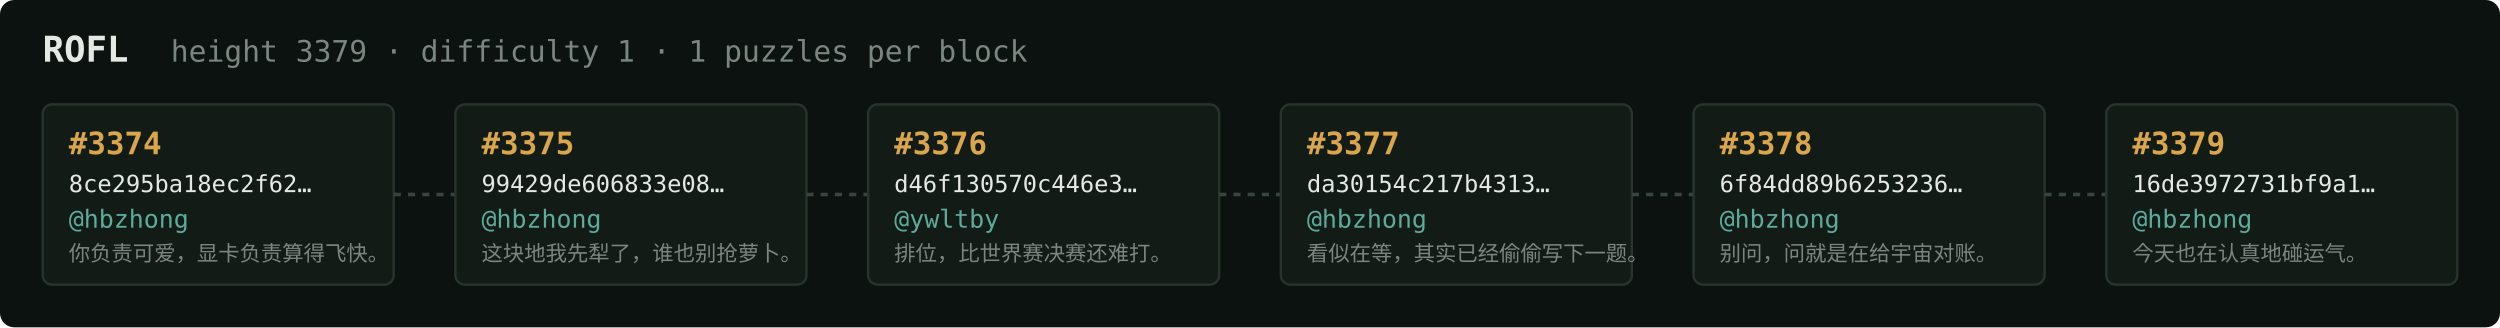
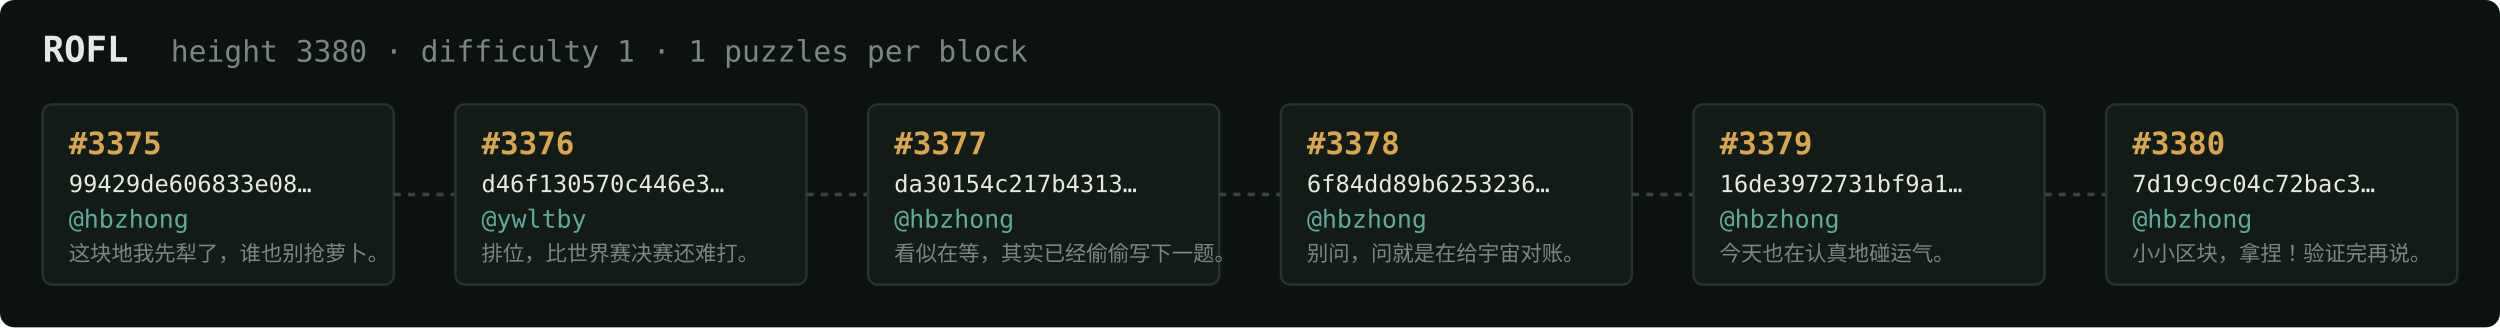
<svg xmlns="http://www.w3.org/2000/svg" width="1054" height="138" viewBox="0 0 1054 138" font-family="ui-monospace,SFMono-Regular,Menlo,monospace">
  <rect fill="#0c1210" width="1054" height="138" rx="6" />
  <text x="18" y="26" fill="#e5e9e3" font-size="15" font-weight="700">ROFL</text>
-   <text x="72" y="26" fill="#7a867f" font-size="12.5">height 3379 · difficulty 1 · 1 puzzles per block</text>
+   <text x="72" y="26" fill="#7a867f" font-size="12.5">height 3380 · difficulty 1 · 1 puzzles per block</text>
  <rect x="18" y="44" width="148" height="76" rx="4" fill="#131b17" stroke="#28332e" stroke-width="1" />
-   <text x="29" y="65" fill="#d9a64c" font-size="13" font-weight="700">#3374</text>
-   <text x="29" y="81" fill="#e5e9e3" font-size="10">8ce295ba18ec2f62…</text>
+   <text x="29" y="65" fill="#d9a64c" font-size="13" font-weight="700">#3375</text>
+   <text x="29" y="81" fill="#e5e9e3" font-size="10">99429de606833e08…</text>
  <text x="29" y="96" fill="#5cab9b" font-size="10.5">@hbzhong</text>
-   <text x="29" y="110" fill="#7a867f" font-size="9">你负责可爱，显卡负责算得飞快。</text>
+   <text x="29" y="110" fill="#7a867f" font-size="9">这块地我先犁了，谁也别抢萝卜。</text>
  <line x1="166" y1="82.0" x2="192" y2="82.0" stroke="#38443e" stroke-width="1.5" stroke-dasharray="3 3" />
  <rect x="192" y="44" width="148" height="76" rx="4" fill="#131b17" stroke="#28332e" stroke-width="1" />
-   <text x="203" y="65" fill="#d9a64c" font-size="13" font-weight="700">#3375</text>
-   <text x="203" y="81" fill="#e5e9e3" font-size="10">99429de606833e08…</text>
-   <text x="203" y="96" fill="#5cab9b" font-size="10.5">@hbzhong</text>
-   <text x="203" y="110" fill="#7a867f" font-size="9">这块地我先犁了，谁也别抢萝卜。</text>
+   <text x="203" y="65" fill="#d9a64c" font-size="13" font-weight="700">#3376</text>
+   <text x="203" y="81" fill="#e5e9e3" font-size="10">d46f130570c446e3…</text>
+   <text x="203" y="96" fill="#5cab9b" font-size="10.5">@ywltby</text>
+   <text x="203" y="110" fill="#7a867f" font-size="9">排位，比世界赛决赛还难打。</text>
  <line x1="340" y1="82.0" x2="366" y2="82.0" stroke="#38443e" stroke-width="1.5" stroke-dasharray="3 3" />
  <rect x="366" y="44" width="148" height="76" rx="4" fill="#131b17" stroke="#28332e" stroke-width="1" />
-   <text x="377" y="65" fill="#d9a64c" font-size="13" font-weight="700">#3376</text>
-   <text x="377" y="81" fill="#e5e9e3" font-size="10">d46f130570c446e3…</text>
-   <text x="377" y="96" fill="#5cab9b" font-size="10.5">@ywltby</text>
-   <text x="377" y="110" fill="#7a867f" font-size="9">排位，比世界赛决赛还难打。</text>
+   <text x="377" y="65" fill="#d9a64c" font-size="13" font-weight="700">#3377</text>
+   <text x="377" y="81" fill="#e5e9e3" font-size="10">da30154c217b4313…</text>
+   <text x="377" y="96" fill="#5cab9b" font-size="10.5">@hbzhong</text>
+   <text x="377" y="110" fill="#7a867f" font-size="9">看似在等，其实已经偷偷写下一题。</text>
  <line x1="514" y1="82.0" x2="540" y2="82.0" stroke="#38443e" stroke-width="1.5" stroke-dasharray="3 3" />
  <rect x="540" y="44" width="148" height="76" rx="4" fill="#131b17" stroke="#28332e" stroke-width="1" />
-   <text x="551" y="65" fill="#d9a64c" font-size="13" font-weight="700">#3377</text>
-   <text x="551" y="81" fill="#e5e9e3" font-size="10">da30154c217b4313…</text>
+   <text x="551" y="65" fill="#d9a64c" font-size="13" font-weight="700">#3378</text>
+   <text x="551" y="81" fill="#e5e9e3" font-size="10">6f84dd89b6253236…</text>
  <text x="551" y="96" fill="#5cab9b" font-size="10.5">@hbzhong</text>
-   <text x="551" y="110" fill="#7a867f" font-size="9">看似在等，其实已经偷偷写下一题。</text>
+   <text x="551" y="110" fill="#7a867f" font-size="9">别问，问就是在给宇宙对账。</text>
  <line x1="688" y1="82.0" x2="714" y2="82.0" stroke="#38443e" stroke-width="1.5" stroke-dasharray="3 3" />
  <rect x="714" y="44" width="148" height="76" rx="4" fill="#131b17" stroke="#28332e" stroke-width="1" />
-   <text x="725" y="65" fill="#d9a64c" font-size="13" font-weight="700">#3378</text>
-   <text x="725" y="81" fill="#e5e9e3" font-size="10">6f84dd89b6253236…</text>
+   <text x="725" y="65" fill="#d9a64c" font-size="13" font-weight="700">#3379</text>
+   <text x="725" y="81" fill="#e5e9e3" font-size="10">16de3972731bf9a1…</text>
  <text x="725" y="96" fill="#5cab9b" font-size="10.5">@hbzhong</text>
-   <text x="725" y="110" fill="#7a867f" font-size="9">别问，问就是在给宇宙对账。</text>
+   <text x="725" y="110" fill="#7a867f" font-size="9">今天也在认真地碰运气。</text>
  <line x1="862" y1="82.0" x2="888" y2="82.0" stroke="#38443e" stroke-width="1.5" stroke-dasharray="3 3" />
  <rect x="888" y="44" width="148" height="76" rx="4" fill="#131b17" stroke="#28332e" stroke-width="1" />
-   <text x="899" y="65" fill="#d9a64c" font-size="13" font-weight="700">#3379</text>
-   <text x="899" y="81" fill="#e5e9e3" font-size="10">16de3972731bf9a1…</text>
+   <text x="899" y="65" fill="#d9a64c" font-size="13" font-weight="700">#3380</text>
+   <text x="899" y="81" fill="#e5e9e3" font-size="10">7d19c9c04c72bac3…</text>
  <text x="899" y="96" fill="#5cab9b" font-size="10.5">@hbzhong</text>
-   <text x="899" y="110" fill="#7a867f" font-size="9">今天也在认真地碰运气。</text>
+   <text x="899" y="110" fill="#7a867f" font-size="9">小小区块，拿捏！验证完再说。</text>
</svg>
